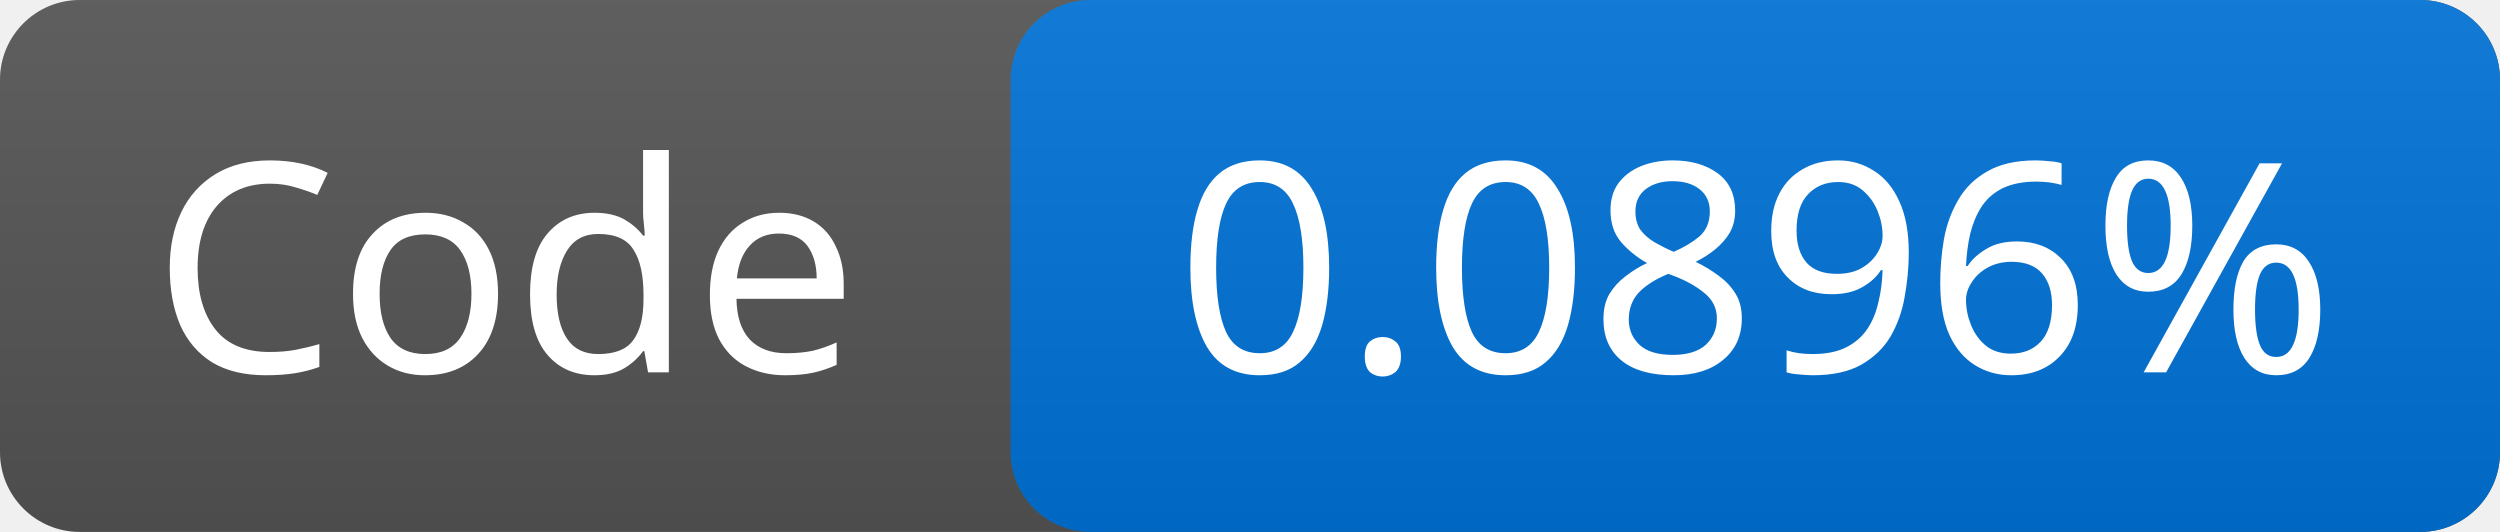
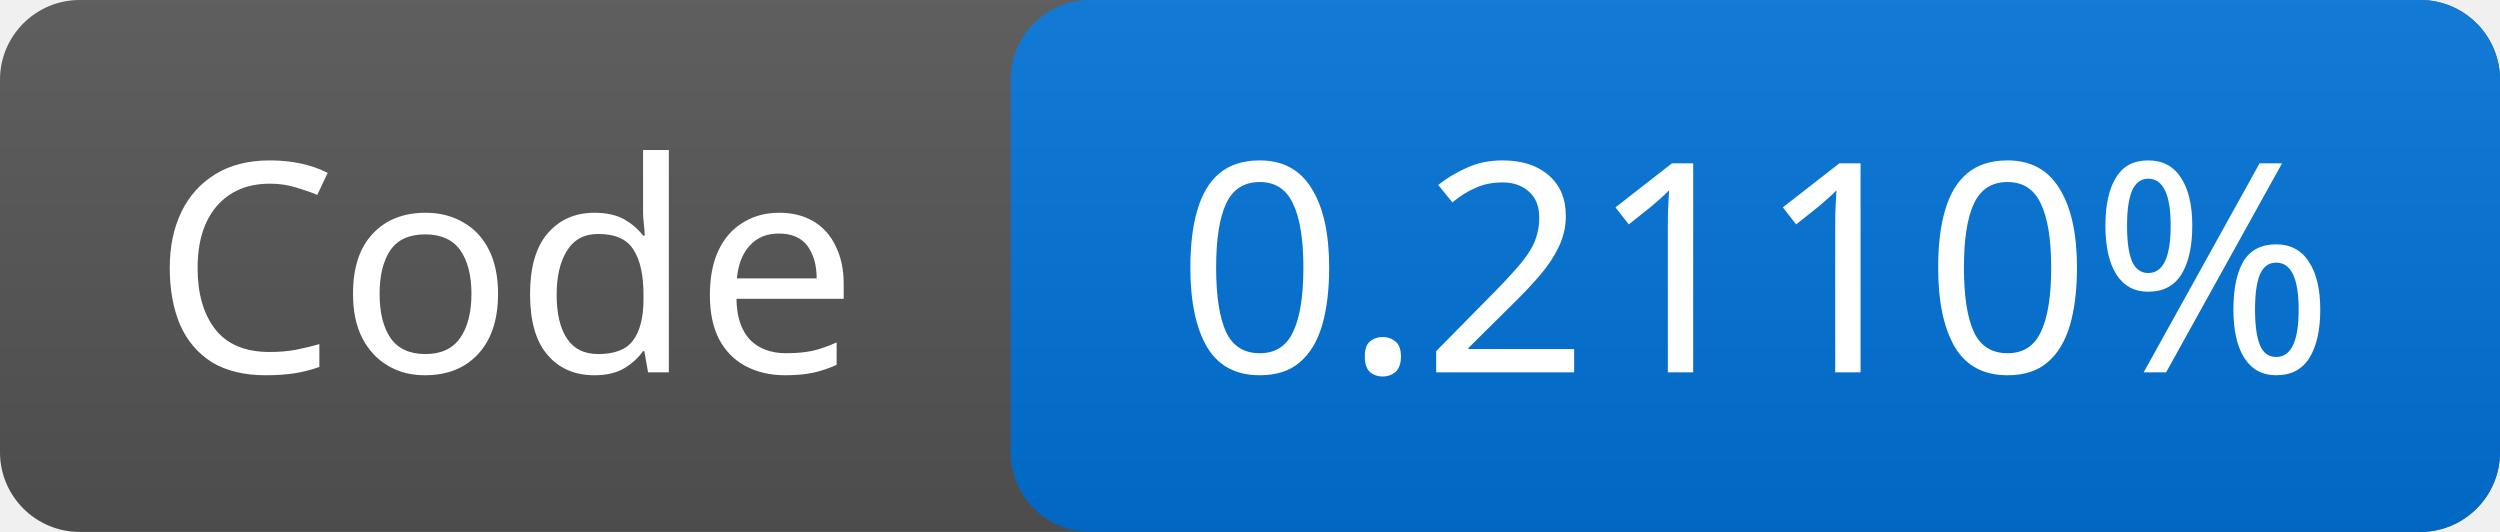
<svg xmlns="http://www.w3.org/2000/svg" width="94" height="20">
  <linearGradient id="g" x2="0" y2="100%">
    <stop offset="0" stop-color="#bbb" stop-opacity=".1" />
    <stop offset="1" stop-opacity=".1" />
  </linearGradient>
  <rect rx="3" width="94" height="20" fill="#555" />
  <rect rx="3" x="38" width="56" height="20" fill="#0074d9" />
  <rect rx="3" width="94" height="20" fill="url(#g)" />
  <g fill="#fff" font-family="Verdana,sans-serif" font-size="11" text-anchor="middle">
    <text x="19.0" y="14">Code</text>
-     <text x="66.0" y="14">0.0896%</text>
+     <text x="66.0" y="14">0.2110%</text>
  </g>
</svg>
